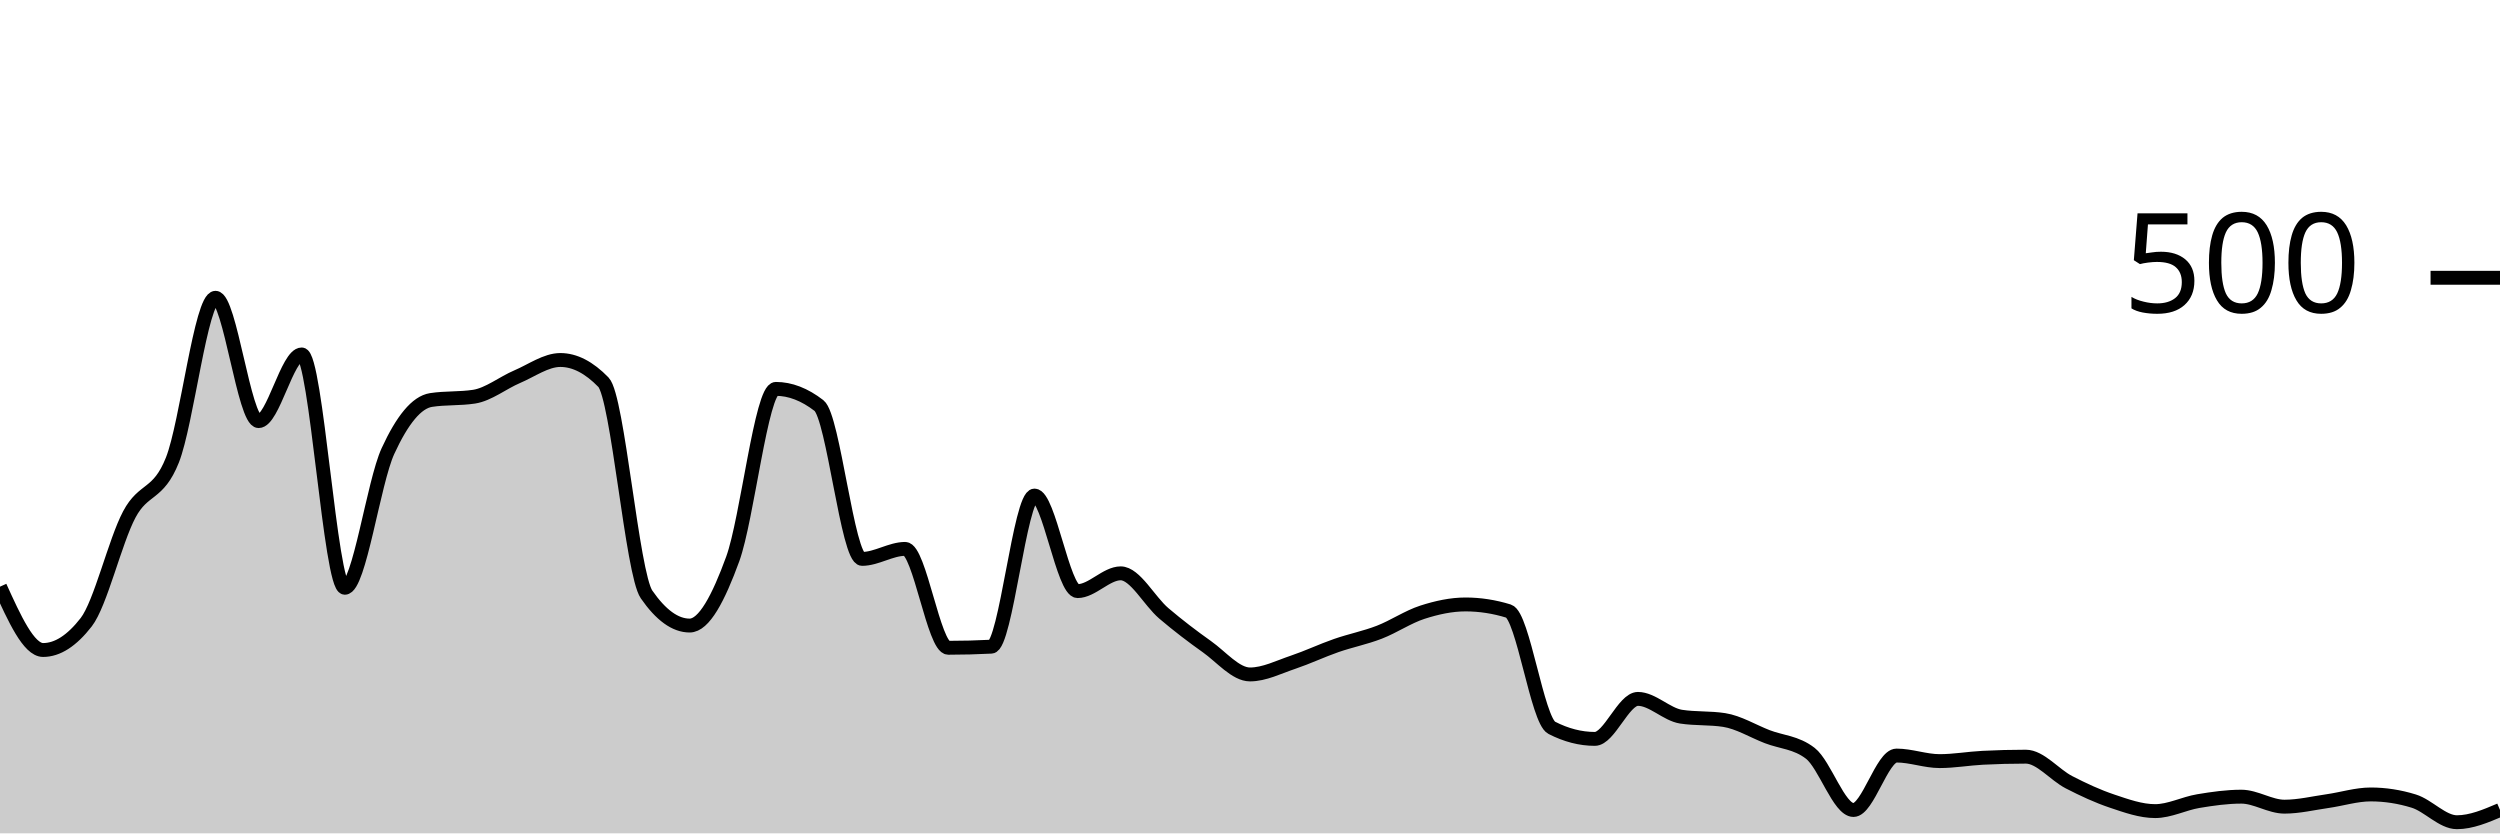
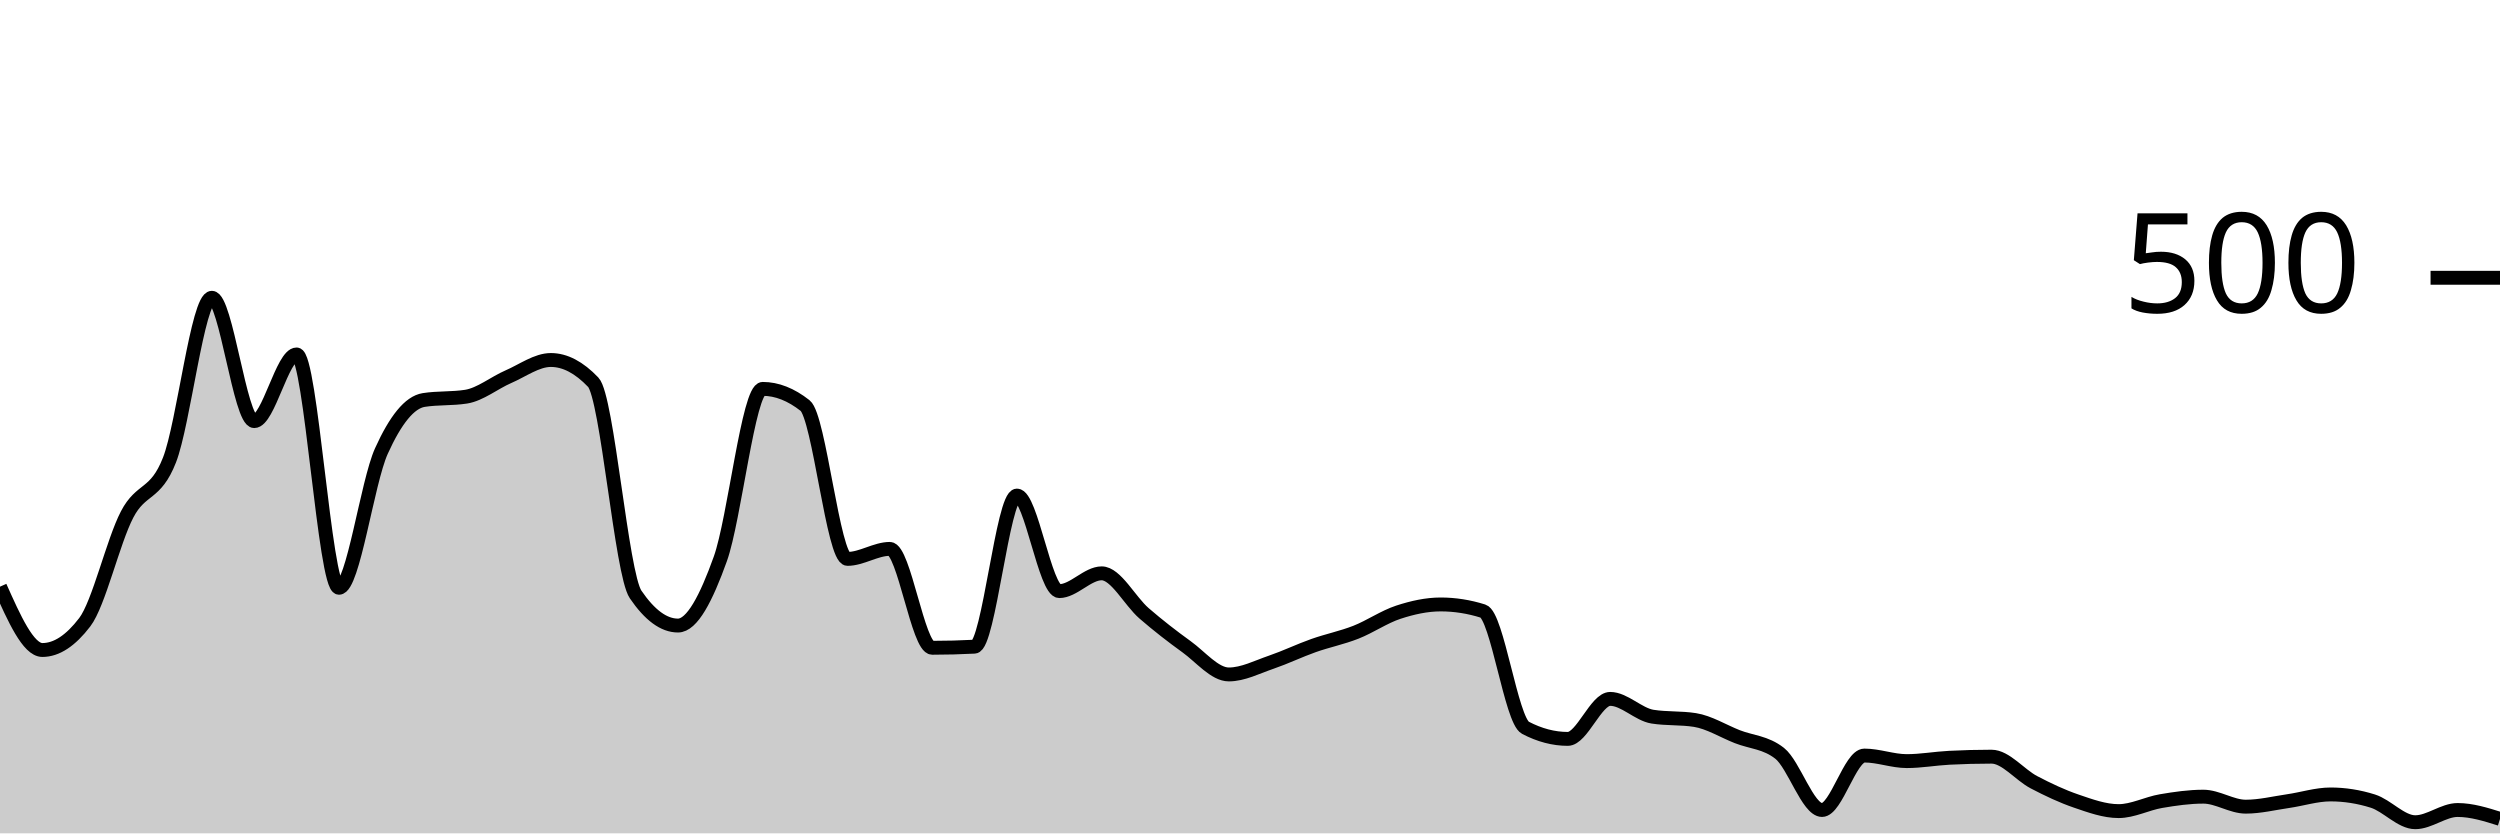
<svg xmlns="http://www.w3.org/2000/svg" viewBox="0 0 180 60">
  <g transform="translate(0,20)">
-     <path class="area" fill="rgba(0, 0, 0, 0.2)" d="M0,22.24C1.034,24.52,2.069,26.8,3.103,26.8C4.138,26.8,5.172,26.133,6.207,24.8C7.241,23.467,8.276,18.987,9.31,17.04C10.345,15.093,11.379,15.72,12.414,13.12C13.448,10.52,14.483,1.44,15.517,1.44C16.552,1.44,17.586,10.32,18.621,10.32C19.655,10.32,20.69,5.52,21.724,5.52C22.759,5.52,23.793,22.32,24.828,22.32C25.862,22.32,26.897,14.733,27.931,12.48C28.966,10.227,30,8.96,31.034,8.8C32.069,8.64,33.103,8.72,34.138,8.56C35.172,8.4,36.207,7.56,37.241,7.12C38.276,6.68,39.31,5.92,40.345,5.92C41.379,5.92,42.414,6.453,43.448,7.52C44.483,8.587,45.517,21.307,46.552,22.8C47.586,24.293,48.621,25.04,49.655,25.04C50.69,25.04,51.724,23.08,52.759,20.24C53.793,17.4,54.828,8,55.862,8C56.897,8,57.931,8.4,58.966,9.2C60,10,61.034,20.24,62.069,20.24C63.103,20.24,64.138,19.52,65.172,19.52C66.207,19.52,67.241,26.64,68.276,26.64C69.31,26.64,70.345,26.613,71.379,26.56C72.414,26.507,73.448,15.68,74.483,15.68C75.517,15.68,76.552,22.56,77.586,22.56C78.621,22.56,79.655,21.28,80.69,21.28C81.724,21.28,82.759,23.28,83.793,24.16C84.828,25.04,85.862,25.827,86.897,26.56C87.931,27.293,88.966,28.56,90,28.56C91.034,28.56,92.069,28.027,93.103,27.68C94.138,27.333,95.172,26.84,96.207,26.48C97.241,26.12,98.276,25.92,99.31,25.52C100.345,25.12,101.379,24.413,102.414,24.08C103.448,23.747,104.483,23.52,105.517,23.52C106.552,23.52,107.586,23.68,108.621,24C109.655,24.32,110.69,31.867,111.724,32.4C112.759,32.933,113.793,33.2,114.828,33.2C115.862,33.2,116.897,30.32,117.931,30.32C118.966,30.32,120,31.44,121.034,31.6C122.069,31.76,123.103,31.68,124.138,31.84C125.172,32,126.207,32.64,127.241,33.04C128.276,33.44,129.31,33.44,130.345,34.24C131.379,35.04,132.414,38.32,133.448,38.32C134.483,38.32,135.517,34.4,136.552,34.4C137.586,34.4,138.621,34.8,139.655,34.8C140.69,34.8,141.724,34.613,142.759,34.56C143.793,34.507,144.828,34.48,145.862,34.48C146.897,34.48,147.931,35.787,148.966,36.32C150,36.853,151.034,37.333,152.069,37.68C153.103,38.027,154.138,38.4,155.172,38.4C156.207,38.4,157.241,37.853,158.276,37.68C159.31,37.507,160.345,37.36,161.379,37.36C162.414,37.36,163.448,38.08,164.483,38.08C165.517,38.08,166.552,37.827,167.586,37.68C168.621,37.533,169.655,37.2,170.69,37.2C171.724,37.2,172.759,37.36,173.793,37.68C174.828,38,175.862,39.2,176.897,39.2C177.931,39.2,178.966,38.76,180,38.32L180,40C178.966,40,177.931,40,176.897,40C175.862,40,174.828,40,173.793,40C172.759,40,171.724,40,170.69,40C169.655,40,168.621,40,167.586,40C166.552,40,165.517,40,164.483,40C163.448,40,162.414,40,161.379,40C160.345,40,159.31,40,158.276,40C157.241,40,156.207,40,155.172,40C154.138,40,153.103,40,152.069,40C151.034,40,150,40,148.966,40C147.931,40,146.897,40,145.862,40C144.828,40,143.793,40,142.759,40C141.724,40,140.69,40,139.655,40C138.621,40,137.586,40,136.552,40C135.517,40,134.483,40,133.448,40C132.414,40,131.379,40,130.345,40C129.31,40,128.276,40,127.241,40C126.207,40,125.172,40,124.138,40C123.103,40,122.069,40,121.034,40C120,40,118.966,40,117.931,40C116.897,40,115.862,40,114.828,40C113.793,40,112.759,40,111.724,40C110.69,40,109.655,40,108.621,40C107.586,40,106.552,40,105.517,40C104.483,40,103.448,40,102.414,40C101.379,40,100.345,40,99.31,40C98.276,40,97.241,40,96.207,40C95.172,40,94.138,40,93.103,40C92.069,40,91.034,40,90,40C88.966,40,87.931,40,86.897,40C85.862,40,84.828,40,83.793,40C82.759,40,81.724,40,80.69,40C79.655,40,78.621,40,77.586,40C76.552,40,75.517,40,74.483,40C73.448,40,72.414,40,71.379,40C70.345,40,69.31,40,68.276,40C67.241,40,66.207,40,65.172,40C64.138,40,63.103,40,62.069,40C61.034,40,60,40,58.966,40C57.931,40,56.897,40,55.862,40C54.828,40,53.793,40,52.759,40C51.724,40,50.69,40,49.655,40C48.621,40,47.586,40,46.552,40C45.517,40,44.483,40,43.448,40C42.414,40,41.379,40,40.345,40C39.31,40,38.276,40,37.241,40C36.207,40,35.172,40,34.138,40C33.103,40,32.069,40,31.034,40C30,40,28.966,40,27.931,40C26.897,40,25.862,40,24.828,40C23.793,40,22.759,40,21.724,40C20.69,40,19.655,40,18.621,40C17.586,40,16.552,40,15.517,40C14.483,40,13.448,40,12.414,40C11.379,40,10.345,40,9.31,40C8.276,40,7.241,40,6.207,40C5.172,40,4.138,40,3.103,40C2.069,40,1.034,40,0,40Z" />
-     <path class="line" stroke="black" fill="none" d="M0,22.24C1.034,24.52,2.069,26.8,3.103,26.8C4.138,26.8,5.172,26.133,6.207,24.8C7.241,23.467,8.276,18.987,9.31,17.04C10.345,15.093,11.379,15.72,12.414,13.12C13.448,10.52,14.483,1.44,15.517,1.44C16.552,1.44,17.586,10.32,18.621,10.32C19.655,10.32,20.69,5.52,21.724,5.52C22.759,5.52,23.793,22.32,24.828,22.32C25.862,22.32,26.897,14.733,27.931,12.48C28.966,10.227,30,8.96,31.034,8.8C32.069,8.64,33.103,8.72,34.138,8.56C35.172,8.4,36.207,7.56,37.241,7.12C38.276,6.68,39.31,5.92,40.345,5.92C41.379,5.92,42.414,6.453,43.448,7.52C44.483,8.587,45.517,21.307,46.552,22.8C47.586,24.293,48.621,25.04,49.655,25.04C50.69,25.04,51.724,23.08,52.759,20.24C53.793,17.4,54.828,8,55.862,8C56.897,8,57.931,8.4,58.966,9.2C60,10,61.034,20.24,62.069,20.24C63.103,20.24,64.138,19.52,65.172,19.52C66.207,19.52,67.241,26.64,68.276,26.64C69.31,26.64,70.345,26.613,71.379,26.56C72.414,26.507,73.448,15.68,74.483,15.68C75.517,15.68,76.552,22.56,77.586,22.56C78.621,22.56,79.655,21.28,80.69,21.28C81.724,21.28,82.759,23.28,83.793,24.16C84.828,25.04,85.862,25.827,86.897,26.56C87.931,27.293,88.966,28.56,90,28.56C91.034,28.56,92.069,28.027,93.103,27.68C94.138,27.333,95.172,26.84,96.207,26.48C97.241,26.12,98.276,25.92,99.31,25.52C100.345,25.12,101.379,24.413,102.414,24.08C103.448,23.747,104.483,23.52,105.517,23.52C106.552,23.52,107.586,23.68,108.621,24C109.655,24.32,110.69,31.867,111.724,32.4C112.759,32.933,113.793,33.2,114.828,33.2C115.862,33.2,116.897,30.32,117.931,30.32C118.966,30.32,120,31.44,121.034,31.6C122.069,31.76,123.103,31.68,124.138,31.84C125.172,32,126.207,32.64,127.241,33.04C128.276,33.44,129.31,33.44,130.345,34.24C131.379,35.04,132.414,38.32,133.448,38.32C134.483,38.32,135.517,34.4,136.552,34.4C137.586,34.4,138.621,34.8,139.655,34.8C140.69,34.8,141.724,34.613,142.759,34.56C143.793,34.507,144.828,34.48,145.862,34.48C146.897,34.48,147.931,35.787,148.966,36.32C150,36.853,151.034,37.333,152.069,37.68C153.103,38.027,154.138,38.4,155.172,38.4C156.207,38.4,157.241,37.853,158.276,37.68C159.31,37.507,160.345,37.36,161.379,37.36C162.414,37.36,163.448,38.08,164.483,38.08C165.517,38.08,166.552,37.827,167.586,37.68C168.621,37.533,169.655,37.2,170.69,37.2C171.724,37.2,172.759,37.36,173.793,37.68C174.828,38,175.862,39.2,176.897,39.2C177.931,39.2,178.966,38.76,180,38.32" />
+     <path class="area" fill="rgba(0, 0, 0, 0.2)" d="M0,22.24C1.017,24.52,2.034,26.8,3.051,26.8C4.068,26.8,5.085,26.133,6.102,24.8C7.119,23.467,8.136,18.987,9.153,17.04C10.169,15.093,11.186,15.72,12.203,13.12C13.22,10.52,14.237,1.44,15.254,1.44C16.271,1.44,17.288,10.32,18.305,10.32C19.322,10.32,20.339,5.52,21.356,5.52C22.373,5.52,23.39,22.32,24.407,22.32C25.424,22.32,26.441,14.733,27.458,12.48C28.475,10.227,29.492,8.96,30.508,8.8C31.525,8.64,32.542,8.72,33.559,8.56C34.576,8.4,35.593,7.56,36.61,7.12C37.627,6.68,38.644,5.92,39.661,5.92C40.678,5.92,41.695,6.453,42.712,7.52C43.729,8.587,44.746,21.307,45.763,22.8C46.78,24.293,47.797,25.04,48.814,25.04C49.831,25.04,50.847,23.08,51.864,20.24C52.881,17.4,53.898,8,54.915,8C55.932,8,56.949,8.4,57.966,9.2C58.983,10,60,20.24,61.017,20.24C62.034,20.24,63.051,19.52,64.068,19.52C65.085,19.52,66.102,26.64,67.119,26.64C68.136,26.64,69.153,26.613,70.169,26.56C71.186,26.507,72.203,15.68,73.22,15.68C74.237,15.68,75.254,22.56,76.271,22.56C77.288,22.56,78.305,21.28,79.322,21.28C80.339,21.28,81.356,23.28,82.373,24.16C83.39,25.04,84.407,25.827,85.424,26.56C86.441,27.293,87.458,28.56,88.475,28.56C89.492,28.56,90.508,28.027,91.525,27.68C92.542,27.333,93.559,26.84,94.576,26.48C95.593,26.12,96.61,25.92,97.627,25.52C98.644,25.12,99.661,24.413,100.678,24.08C101.695,23.747,102.712,23.52,103.729,23.52C104.746,23.52,105.763,23.68,106.78,24C107.797,24.32,108.814,31.867,109.831,32.4C110.847,32.933,111.864,33.2,112.881,33.2C113.898,33.2,114.915,30.32,115.932,30.32C116.949,30.32,117.966,31.44,118.983,31.6C120,31.76,121.017,31.68,122.034,31.84C123.051,32,124.068,32.64,125.085,33.04C126.102,33.44,127.119,33.44,128.136,34.24C129.153,35.04,130.169,38.32,131.186,38.32C132.203,38.32,133.22,34.4,134.237,34.4C135.254,34.4,136.271,34.8,137.288,34.8C138.305,34.8,139.322,34.613,140.339,34.56C141.356,34.507,142.373,34.48,143.39,34.48C144.407,34.48,145.424,35.787,146.441,36.32C147.458,36.853,148.475,37.333,149.492,37.68C150.508,38.027,151.525,38.4,152.542,38.4C153.559,38.4,154.576,37.853,155.593,37.68C156.61,37.507,157.627,37.36,158.644,37.36C159.661,37.36,160.678,38.08,161.695,38.08C162.712,38.08,163.729,37.827,164.746,37.68C165.763,37.533,166.78,37.2,167.797,37.2C168.814,37.2,169.831,37.36,170.847,37.68C171.864,38,172.881,39.2,173.898,39.2C174.915,39.2,175.932,38.32,176.949,38.32C177.966,38.32,178.983,38.64,180,38.96L180,40C178.983,40,177.966,40,176.949,40C175.932,40,174.915,40,173.898,40C172.881,40,171.864,40,170.847,40C169.831,40,168.814,40,167.797,40C166.78,40,165.763,40,164.746,40C163.729,40,162.712,40,161.695,40C160.678,40,159.661,40,158.644,40C157.627,40,156.61,40,155.593,40C154.576,40,153.559,40,152.542,40C151.525,40,150.508,40,149.492,40C148.475,40,147.458,40,146.441,40C145.424,40,144.407,40,143.39,40C142.373,40,141.356,40,140.339,40C139.322,40,138.305,40,137.288,40C136.271,40,135.254,40,134.237,40C133.22,40,132.203,40,131.186,40C130.169,40,129.153,40,128.136,40C127.119,40,126.102,40,125.085,40C124.068,40,123.051,40,122.034,40C121.017,40,120,40,118.983,40C117.966,40,116.949,40,115.932,40C114.915,40,113.898,40,112.881,40C111.864,40,110.847,40,109.831,40C108.814,40,107.797,40,106.78,40C105.763,40,104.746,40,103.729,40C102.712,40,101.695,40,100.678,40C99.661,40,98.644,40,97.627,40C96.61,40,95.593,40,94.576,40C93.559,40,92.542,40,91.525,40C90.508,40,89.492,40,88.475,40C87.458,40,86.441,40,85.424,40C84.407,40,83.39,40,82.373,40C81.356,40,80.339,40,79.322,40C78.305,40,77.288,40,76.271,40C75.254,40,74.237,40,73.22,40C72.203,40,71.186,40,70.169,40C69.153,40,68.136,40,67.119,40C66.102,40,65.085,40,64.068,40C63.051,40,62.034,40,61.017,40C60,40,58.983,40,57.966,40C56.949,40,55.932,40,54.915,40C53.898,40,52.881,40,51.864,40C50.847,40,49.831,40,48.814,40C47.797,40,46.78,40,45.763,40C44.746,40,43.729,40,42.712,40C41.695,40,40.678,40,39.661,40C38.644,40,37.627,40,36.61,40C35.593,40,34.576,40,33.559,40C32.542,40,31.525,40,30.508,40C29.492,40,28.475,40,27.458,40C26.441,40,25.424,40,24.407,40C23.39,40,22.373,40,21.356,40C20.339,40,19.322,40,18.305,40C17.288,40,16.271,40,15.254,40C14.237,40,13.22,40,12.203,40C11.186,40,10.169,40,9.153,40C8.136,40,7.119,40,6.102,40C5.085,40,4.068,40,3.051,40C2.034,40,1.017,40,0,40Z" />
+     <path class="line" stroke="black" fill="none" d="M0,22.24C1.017,24.52,2.034,26.8,3.051,26.8C4.068,26.8,5.085,26.133,6.102,24.8C7.119,23.467,8.136,18.987,9.153,17.04C10.169,15.093,11.186,15.72,12.203,13.12C13.22,10.52,14.237,1.44,15.254,1.44C16.271,1.44,17.288,10.32,18.305,10.32C19.322,10.32,20.339,5.52,21.356,5.52C22.373,5.52,23.39,22.32,24.407,22.32C25.424,22.32,26.441,14.733,27.458,12.48C28.475,10.227,29.492,8.96,30.508,8.8C31.525,8.64,32.542,8.72,33.559,8.56C34.576,8.4,35.593,7.56,36.61,7.12C37.627,6.68,38.644,5.92,39.661,5.92C40.678,5.92,41.695,6.453,42.712,7.52C43.729,8.587,44.746,21.307,45.763,22.8C46.78,24.293,47.797,25.04,48.814,25.04C49.831,25.04,50.847,23.08,51.864,20.24C52.881,17.4,53.898,8,54.915,8C55.932,8,56.949,8.4,57.966,9.2C58.983,10,60,20.24,61.017,20.24C62.034,20.24,63.051,19.52,64.068,19.52C65.085,19.52,66.102,26.64,67.119,26.64C68.136,26.64,69.153,26.613,70.169,26.56C71.186,26.507,72.203,15.68,73.22,15.68C74.237,15.68,75.254,22.56,76.271,22.56C77.288,22.56,78.305,21.28,79.322,21.28C80.339,21.28,81.356,23.28,82.373,24.16C83.39,25.04,84.407,25.827,85.424,26.56C86.441,27.293,87.458,28.56,88.475,28.56C89.492,28.56,90.508,28.027,91.525,27.68C92.542,27.333,93.559,26.84,94.576,26.48C95.593,26.12,96.61,25.92,97.627,25.52C98.644,25.12,99.661,24.413,100.678,24.08C101.695,23.747,102.712,23.52,103.729,23.52C104.746,23.52,105.763,23.68,106.78,24C107.797,24.32,108.814,31.867,109.831,32.4C110.847,32.933,111.864,33.2,112.881,33.2C113.898,33.2,114.915,30.32,115.932,30.32C116.949,30.32,117.966,31.44,118.983,31.6C120,31.76,121.017,31.68,122.034,31.84C123.051,32,124.068,32.64,125.085,33.04C126.102,33.44,127.119,33.44,128.136,34.24C129.153,35.04,130.169,38.32,131.186,38.32C132.203,38.32,133.22,34.4,134.237,34.4C135.254,34.4,136.271,34.8,137.288,34.8C138.305,34.8,139.322,34.613,140.339,34.56C141.356,34.507,142.373,34.48,143.39,34.48C144.407,34.48,145.424,35.787,146.441,36.32C147.458,36.853,148.475,37.333,149.492,37.68C150.508,38.027,151.525,38.4,152.542,38.4C153.559,38.4,154.576,37.853,155.593,37.68C156.61,37.507,157.627,37.36,158.644,37.36C159.661,37.36,160.678,38.08,161.695,38.08C162.712,38.08,163.729,37.827,164.746,37.68C165.763,37.533,166.78,37.2,167.797,37.2C168.814,37.2,169.831,37.36,170.847,37.68C171.864,38,172.881,39.2,173.898,39.2C174.915,39.2,175.932,38.32,176.949,38.32C177.966,38.32,178.983,38.64,180,38.96" />
    <path class="axis-ceiling" stroke-width="1" stroke="black" fill="none" d="M175,0L180,0" />
    <text class="axis-ceiling-label" font-family="sans-serif" text-anchor="end" font-size="10px" x="170" y="2.5">500</text>
  </g>
</svg>
